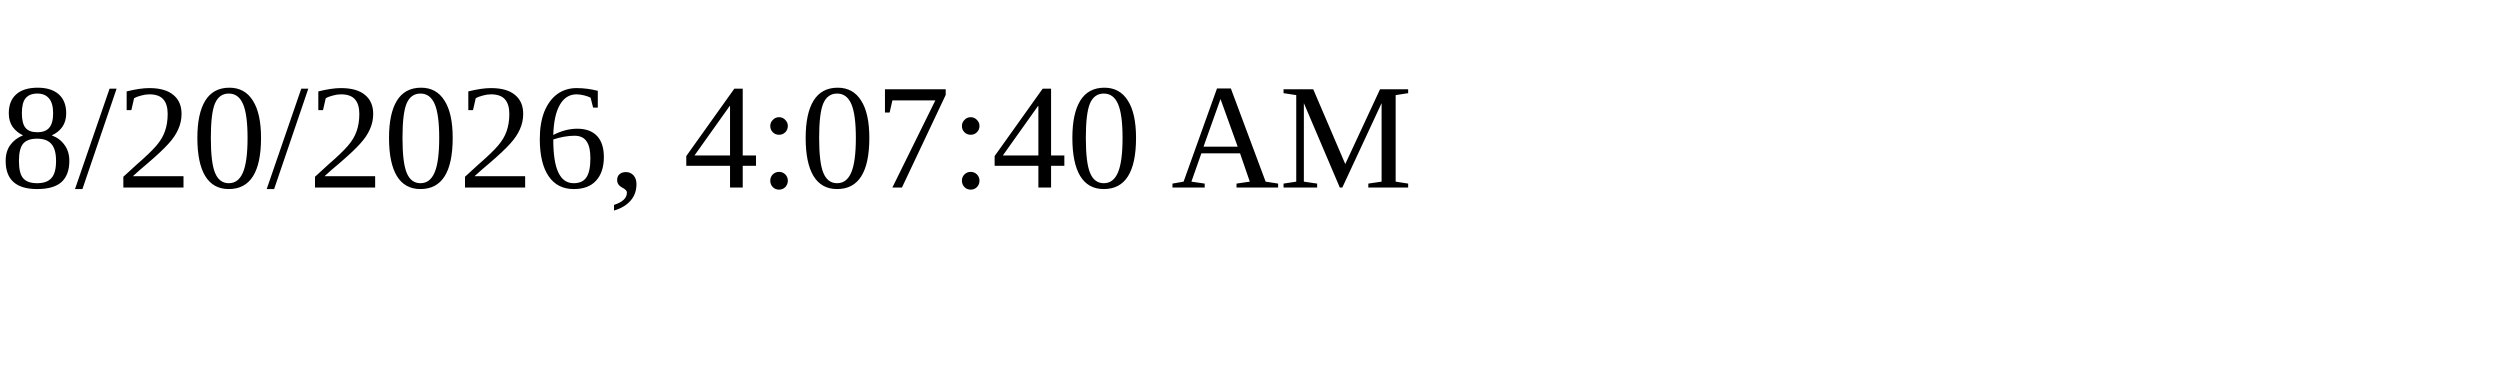
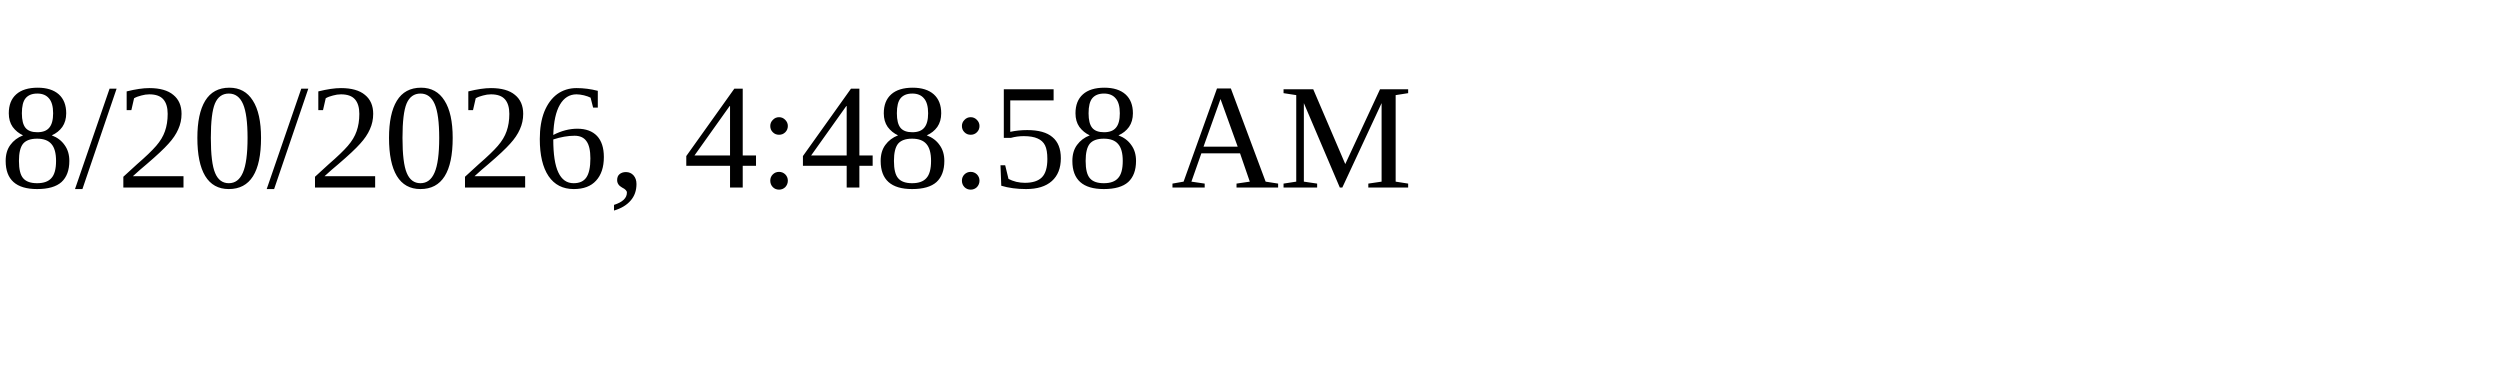
<svg xmlns="http://www.w3.org/2000/svg" height="30" width="200">
-   <text x="0" y="15">8/20/2026, 4:07:40 AM</text>
+   <text x="0" y="15">8/20/2026, 4:48:58 AM</text>
</svg>
